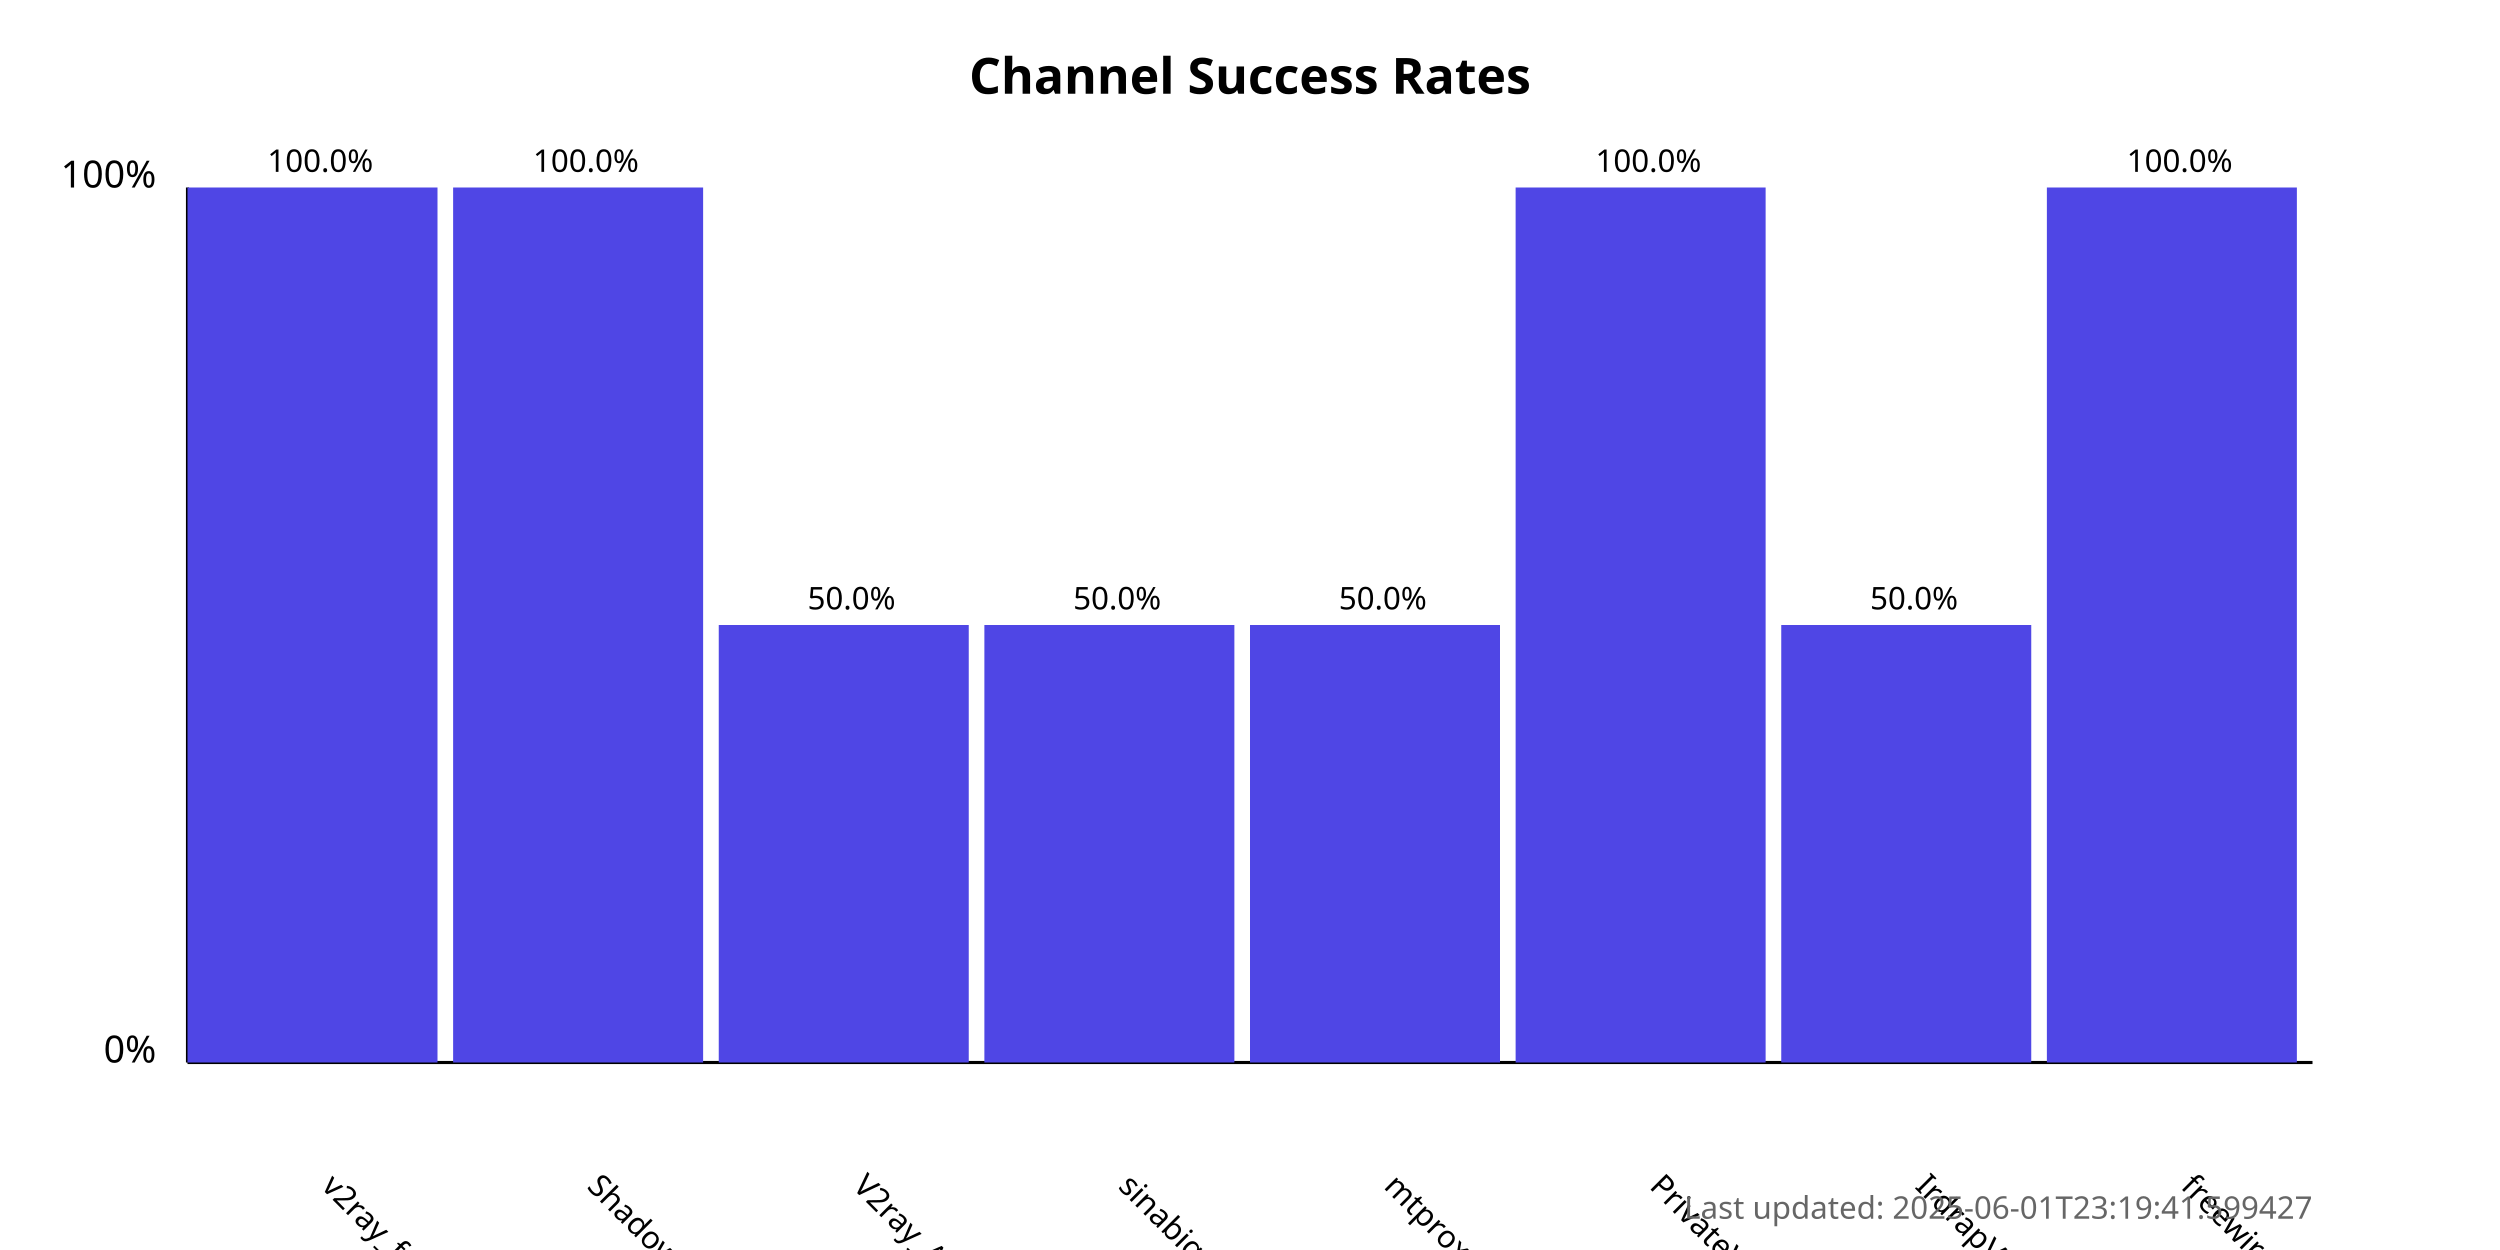
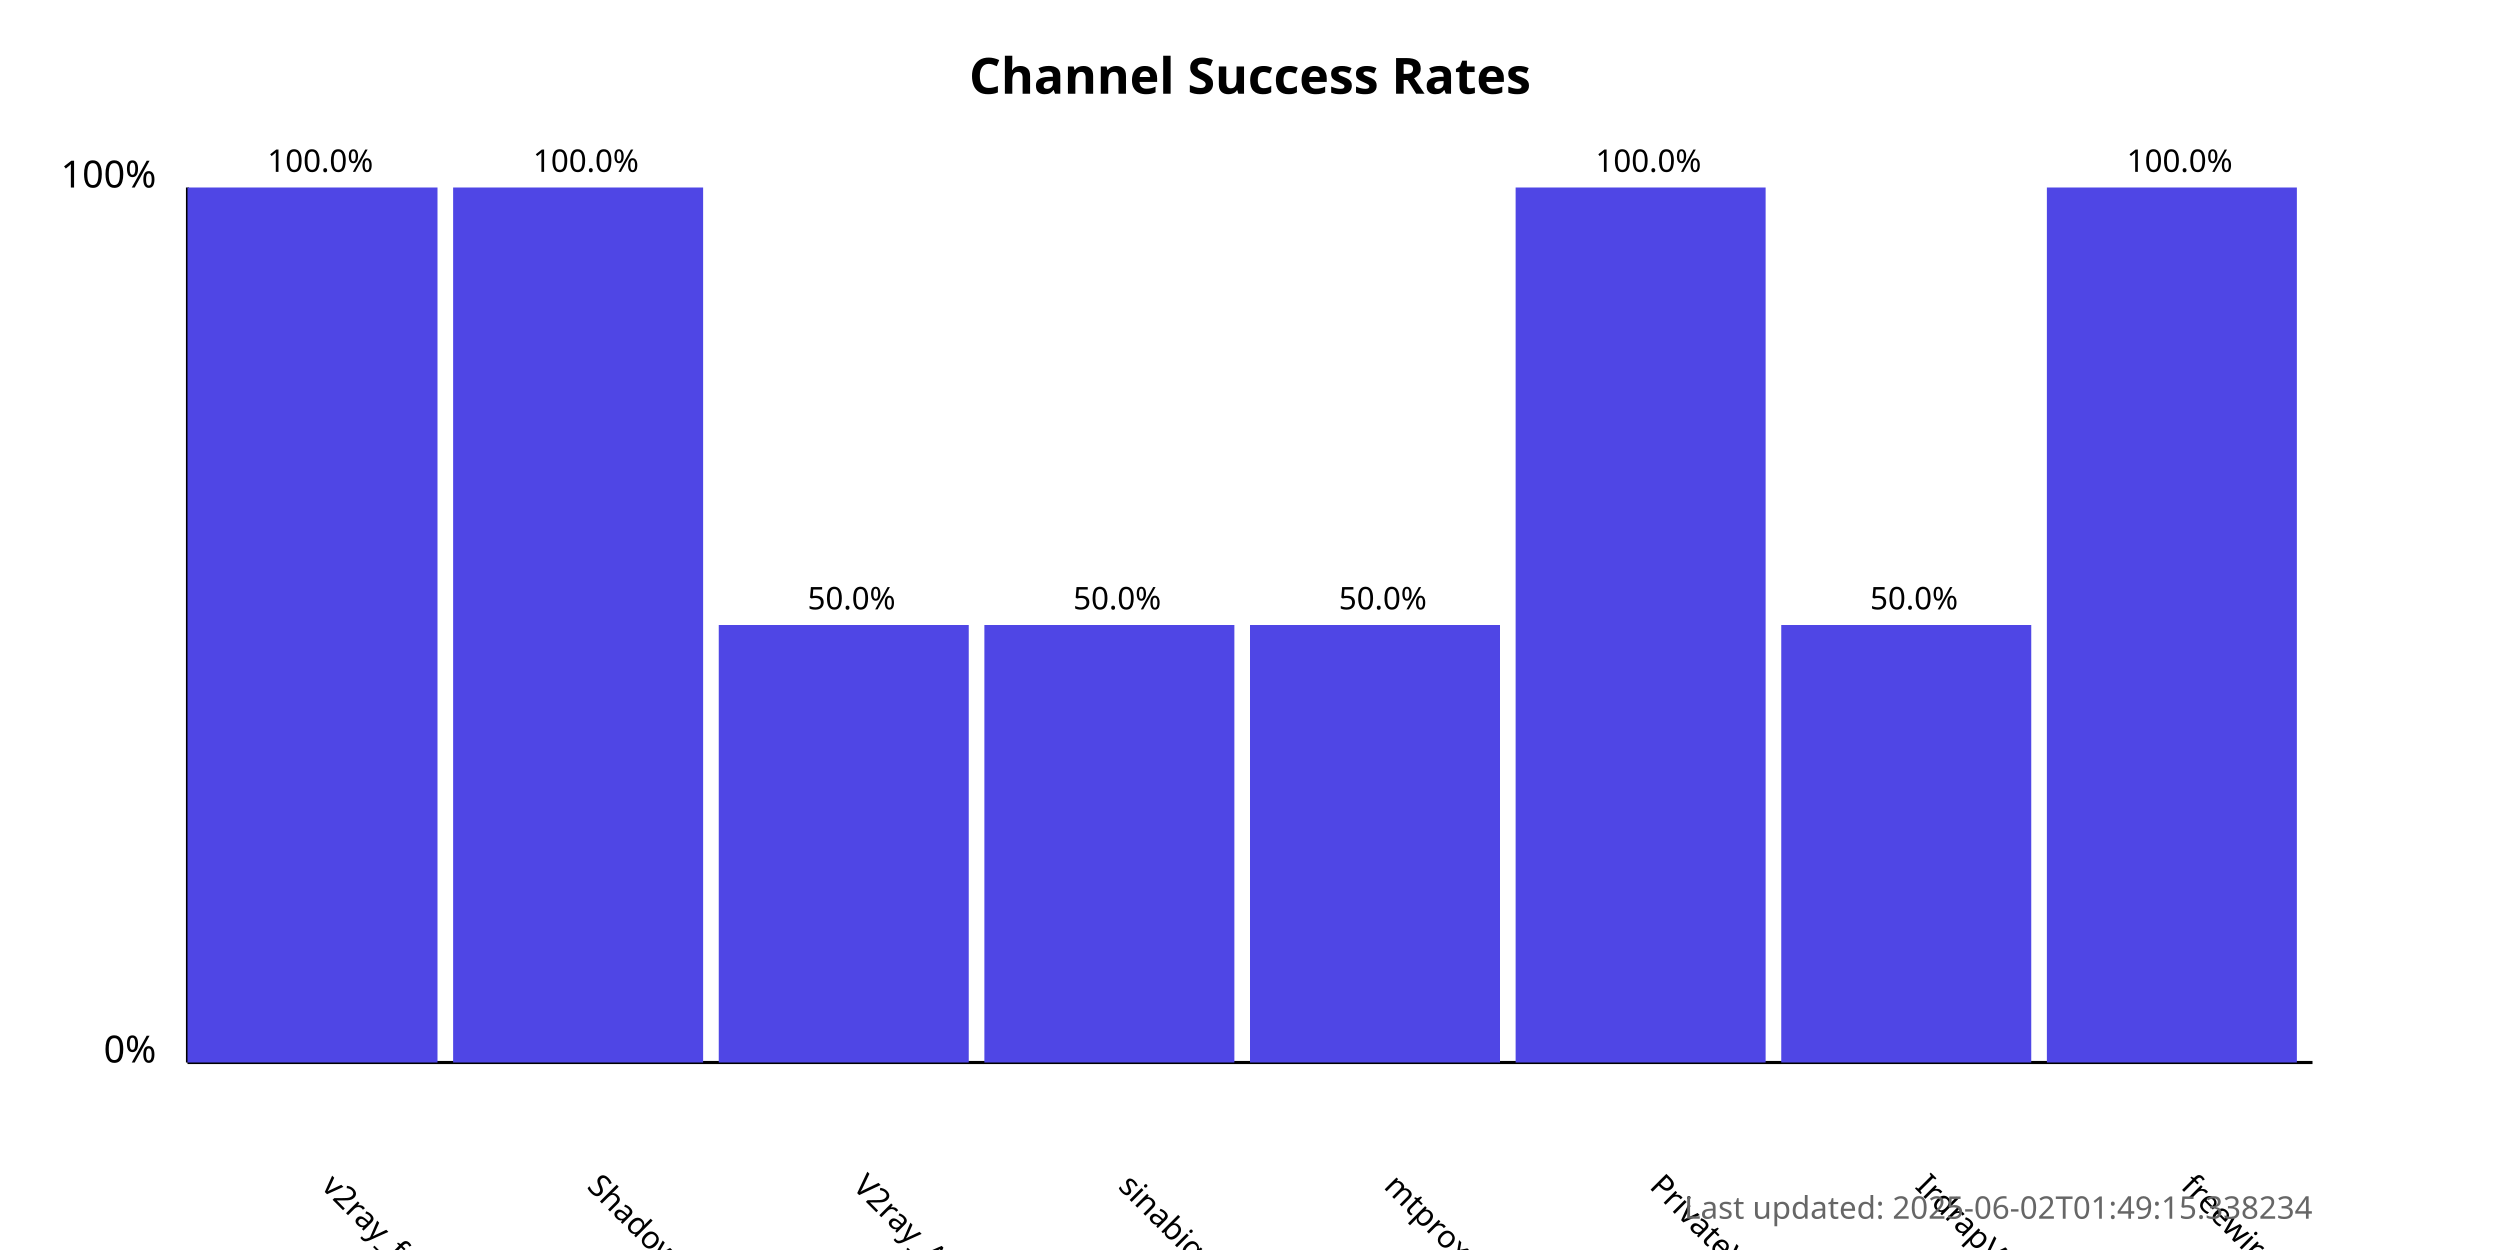
<svg xmlns="http://www.w3.org/2000/svg" width="800" height="400">
  <style>
            .chart-title { font: bold 16px sans-serif; }
            .axis-label { font: 12px sans-serif; }
            .tick-label { font: 10px sans-serif; }
            .bar { fill: #4f46e5; }
            .bar:hover { fill: #6366f1; }
            .timestamp { font: 10px sans-serif; fill: #666; }
        </style>
  <text x="400.0" y="30" text-anchor="middle" class="chart-title">
            Channel Success Rates
        </text>
  <line x1="60" y1="340" x2="60" y2="60" stroke="black" stroke-width="1" />
  <line x1="60" y1="340" x2="740" y2="340" stroke="black" stroke-width="1" />
  <text x="50" y="340" text-anchor="end" class="axis-label">0%</text>
  <text x="50" y="60" text-anchor="end" class="axis-label">100%</text>
  <g>
    <rect x="60" y="60.0" width="80.0" height="280.0" class="bar" />
    <text x="102.5" y="380" transform="rotate(45, 102.5, 380)" text-anchor="start" class="tick-label">
                v2ray_free_conf
            </text>
    <text x="102.5" y="55.0" text-anchor="middle" class="tick-label">
                100.0%
            </text>
  </g>
  <g>
    <rect x="145.0" y="60.0" width="80.0" height="280.0" class="bar" />
    <text x="187.5" y="380" transform="rotate(45, 187.5, 380)" text-anchor="start" class="tick-label">
                ShadowProxy66
            </text>
    <text x="187.5" y="55.0" text-anchor="middle" class="tick-label">
                100.0%
            </text>
  </g>
  <g>
    <rect x="230.0" y="200.0" width="80.0" height="140.0" class="bar" />
    <text x="272.5" y="380" transform="rotate(45, 272.5, 380)" text-anchor="start" class="tick-label">
                V2ray_Alpha
            </text>
    <text x="272.5" y="195.0" text-anchor="middle" class="tick-label">
                50.0%
            </text>
  </g>
  <g>
    <rect x="315.0" y="200.0" width="80.0" height="140.0" class="bar" />
    <text x="357.5" y="380" transform="rotate(45, 357.5, 380)" text-anchor="start" class="tick-label">
                sinabigo
            </text>
    <text x="357.5" y="195.0" text-anchor="middle" class="tick-label">
                50.0%
            </text>
  </g>
  <g>
    <rect x="400.0" y="200.0" width="80.0" height="140.0" class="bar" />
    <text x="442.5" y="380" transform="rotate(45, 442.5, 380)" text-anchor="start" class="tick-label">
                mtproxy_lists
            </text>
    <text x="442.5" y="195.0" text-anchor="middle" class="tick-label">
                50.0%
            </text>
  </g>
  <g>
    <rect x="485.0" y="60.0" width="80.0" height="280.0" class="bar" />
    <text x="527.5" y="380" transform="rotate(45, 527.5, 380)" text-anchor="start" class="tick-label">
                PrivateVPNs
            </text>
    <text x="527.5" y="55.0" text-anchor="middle" class="tick-label">
                100.0%
            </text>
  </g>
  <g>
    <rect x="570.0" y="200.0" width="80.0" height="140.0" class="bar" />
    <text x="612.5" y="380" transform="rotate(45, 612.5, 380)" text-anchor="start" class="tick-label">
                IrdrapVPNnews
            </text>
    <text x="612.5" y="195.0" text-anchor="middle" class="tick-label">
                50.0%
            </text>
  </g>
  <g>
    <rect x="655.0" y="60.0" width="80.0" height="280.0" class="bar" />
    <text x="697.5" y="380" transform="rotate(45, 697.5, 380)" text-anchor="start" class="tick-label">
                freewireguard
            </text>
    <text x="697.5" y="55.0" text-anchor="middle" class="tick-label">
                100.0%
            </text>
  </g>
  <text x="740" y="390" text-anchor="end" class="timestamp">
-             Last updated: 2025-06-01T23:19:41.599427
+             Last updated: 2025-06-02T01:49:15.338234
        </text>
</svg>
